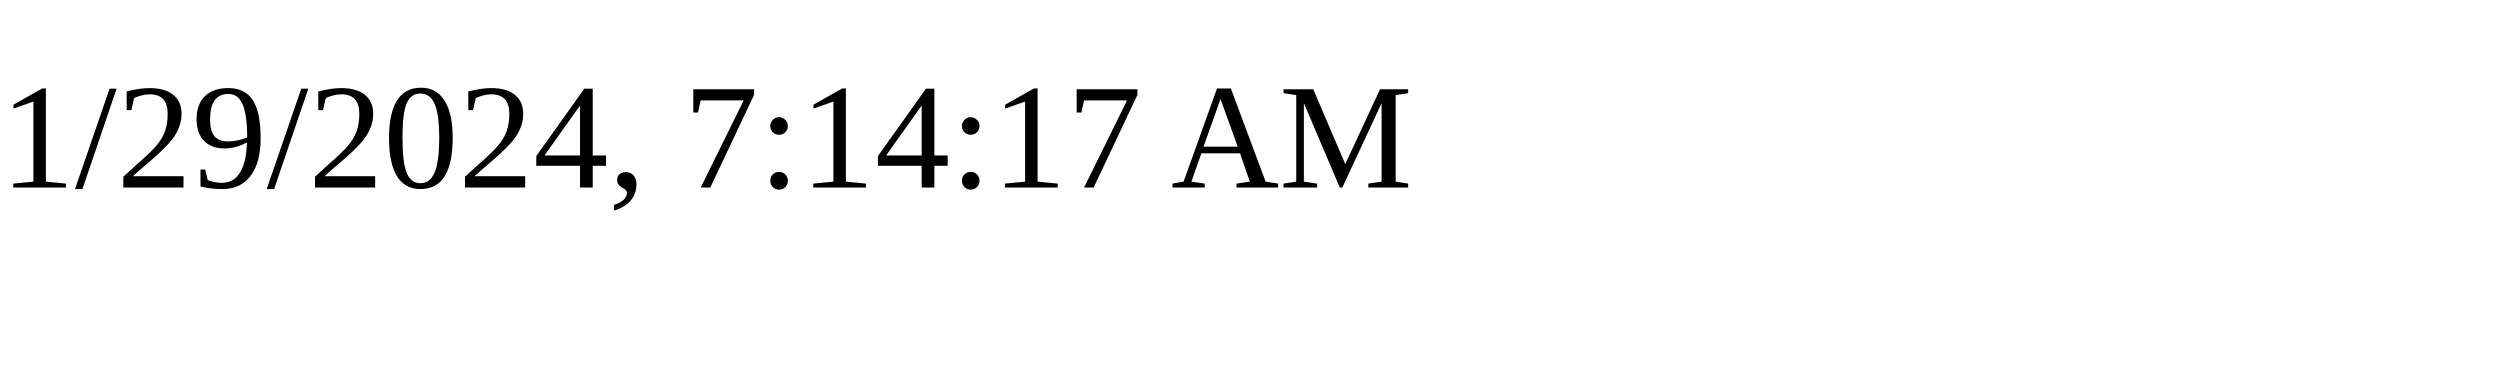
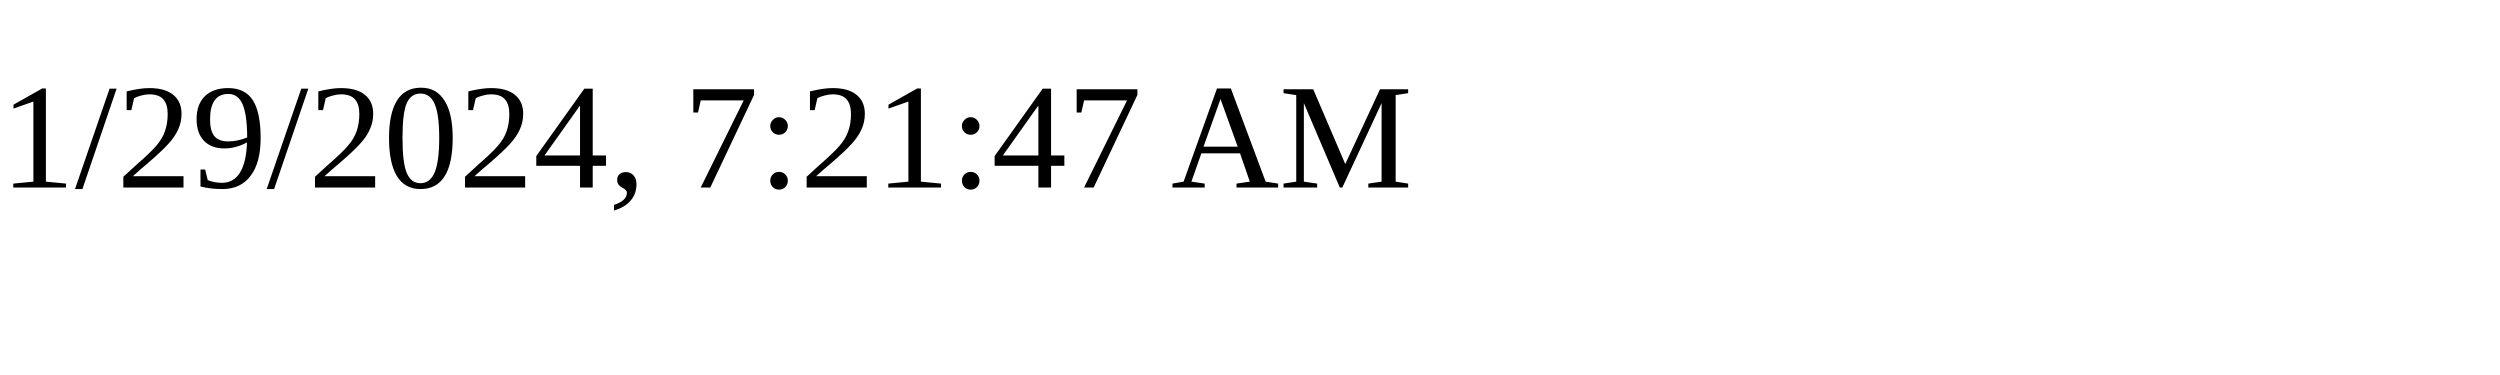
<svg xmlns="http://www.w3.org/2000/svg" height="30" width="200">
-   <text x="0" y="15">1/29/2024, 7:14:17 AM</text>
+   <text x="0" y="15">1/29/2024, 7:21:47 AM</text>
</svg>
